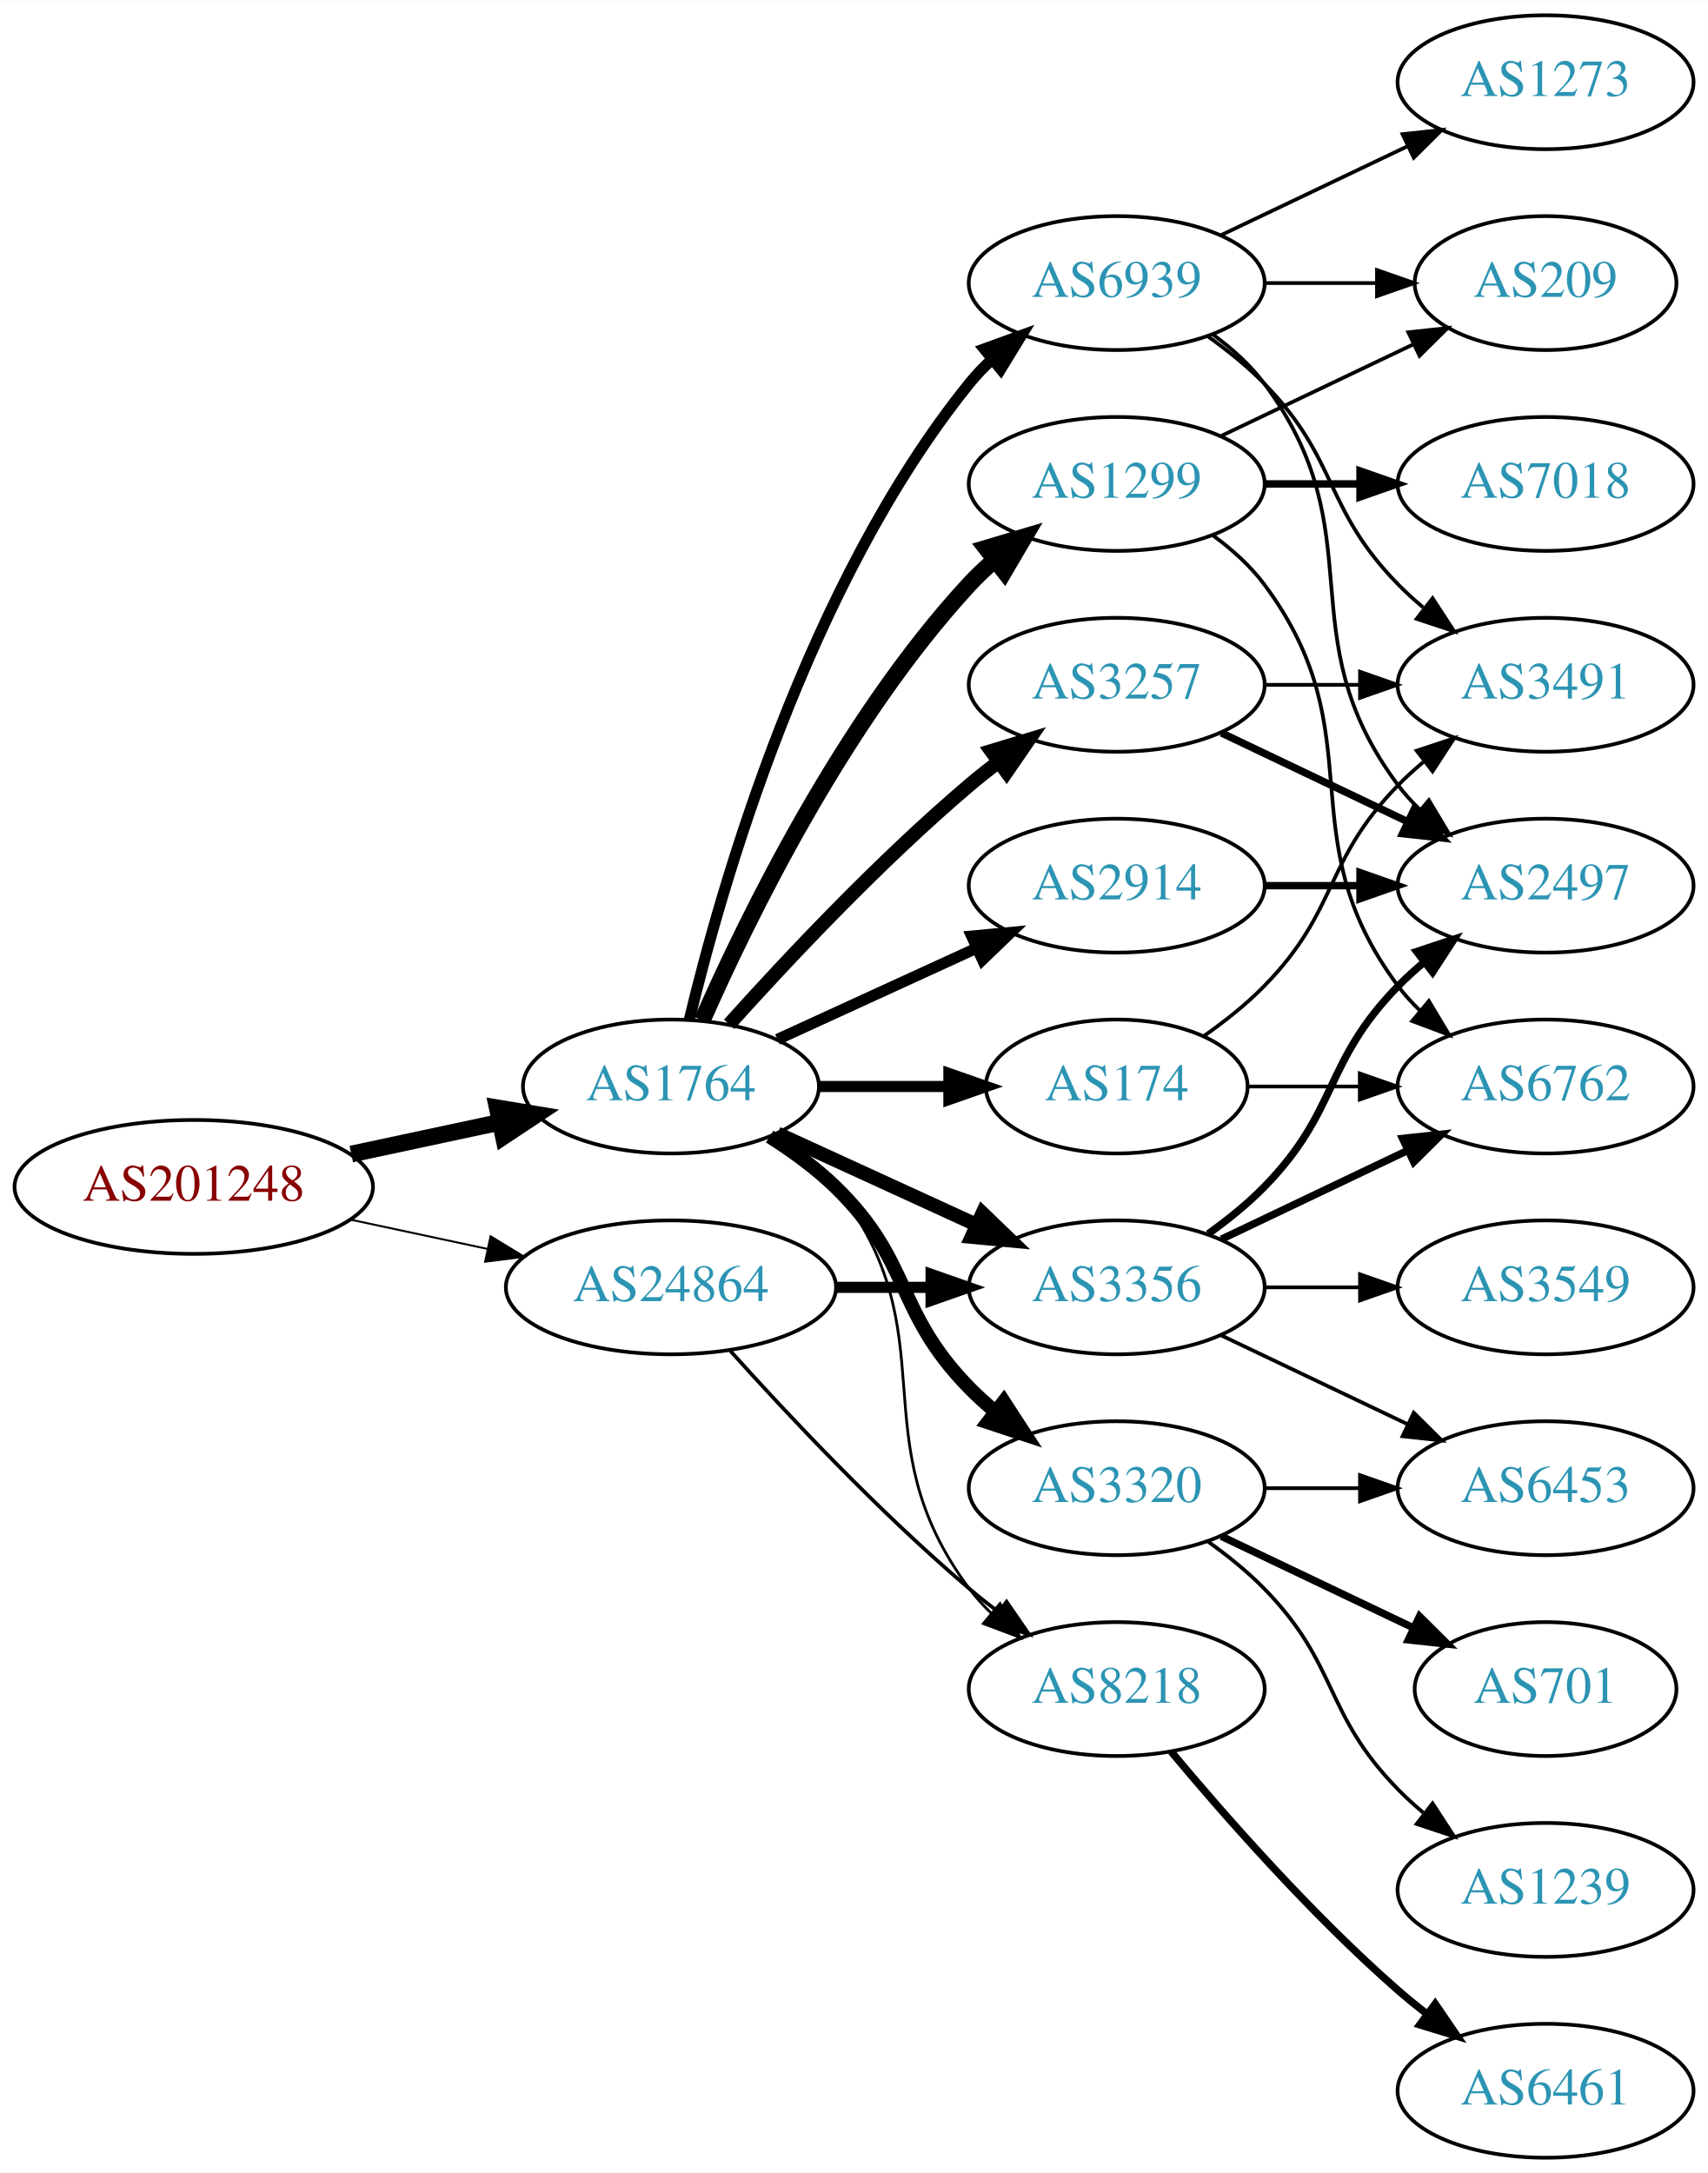
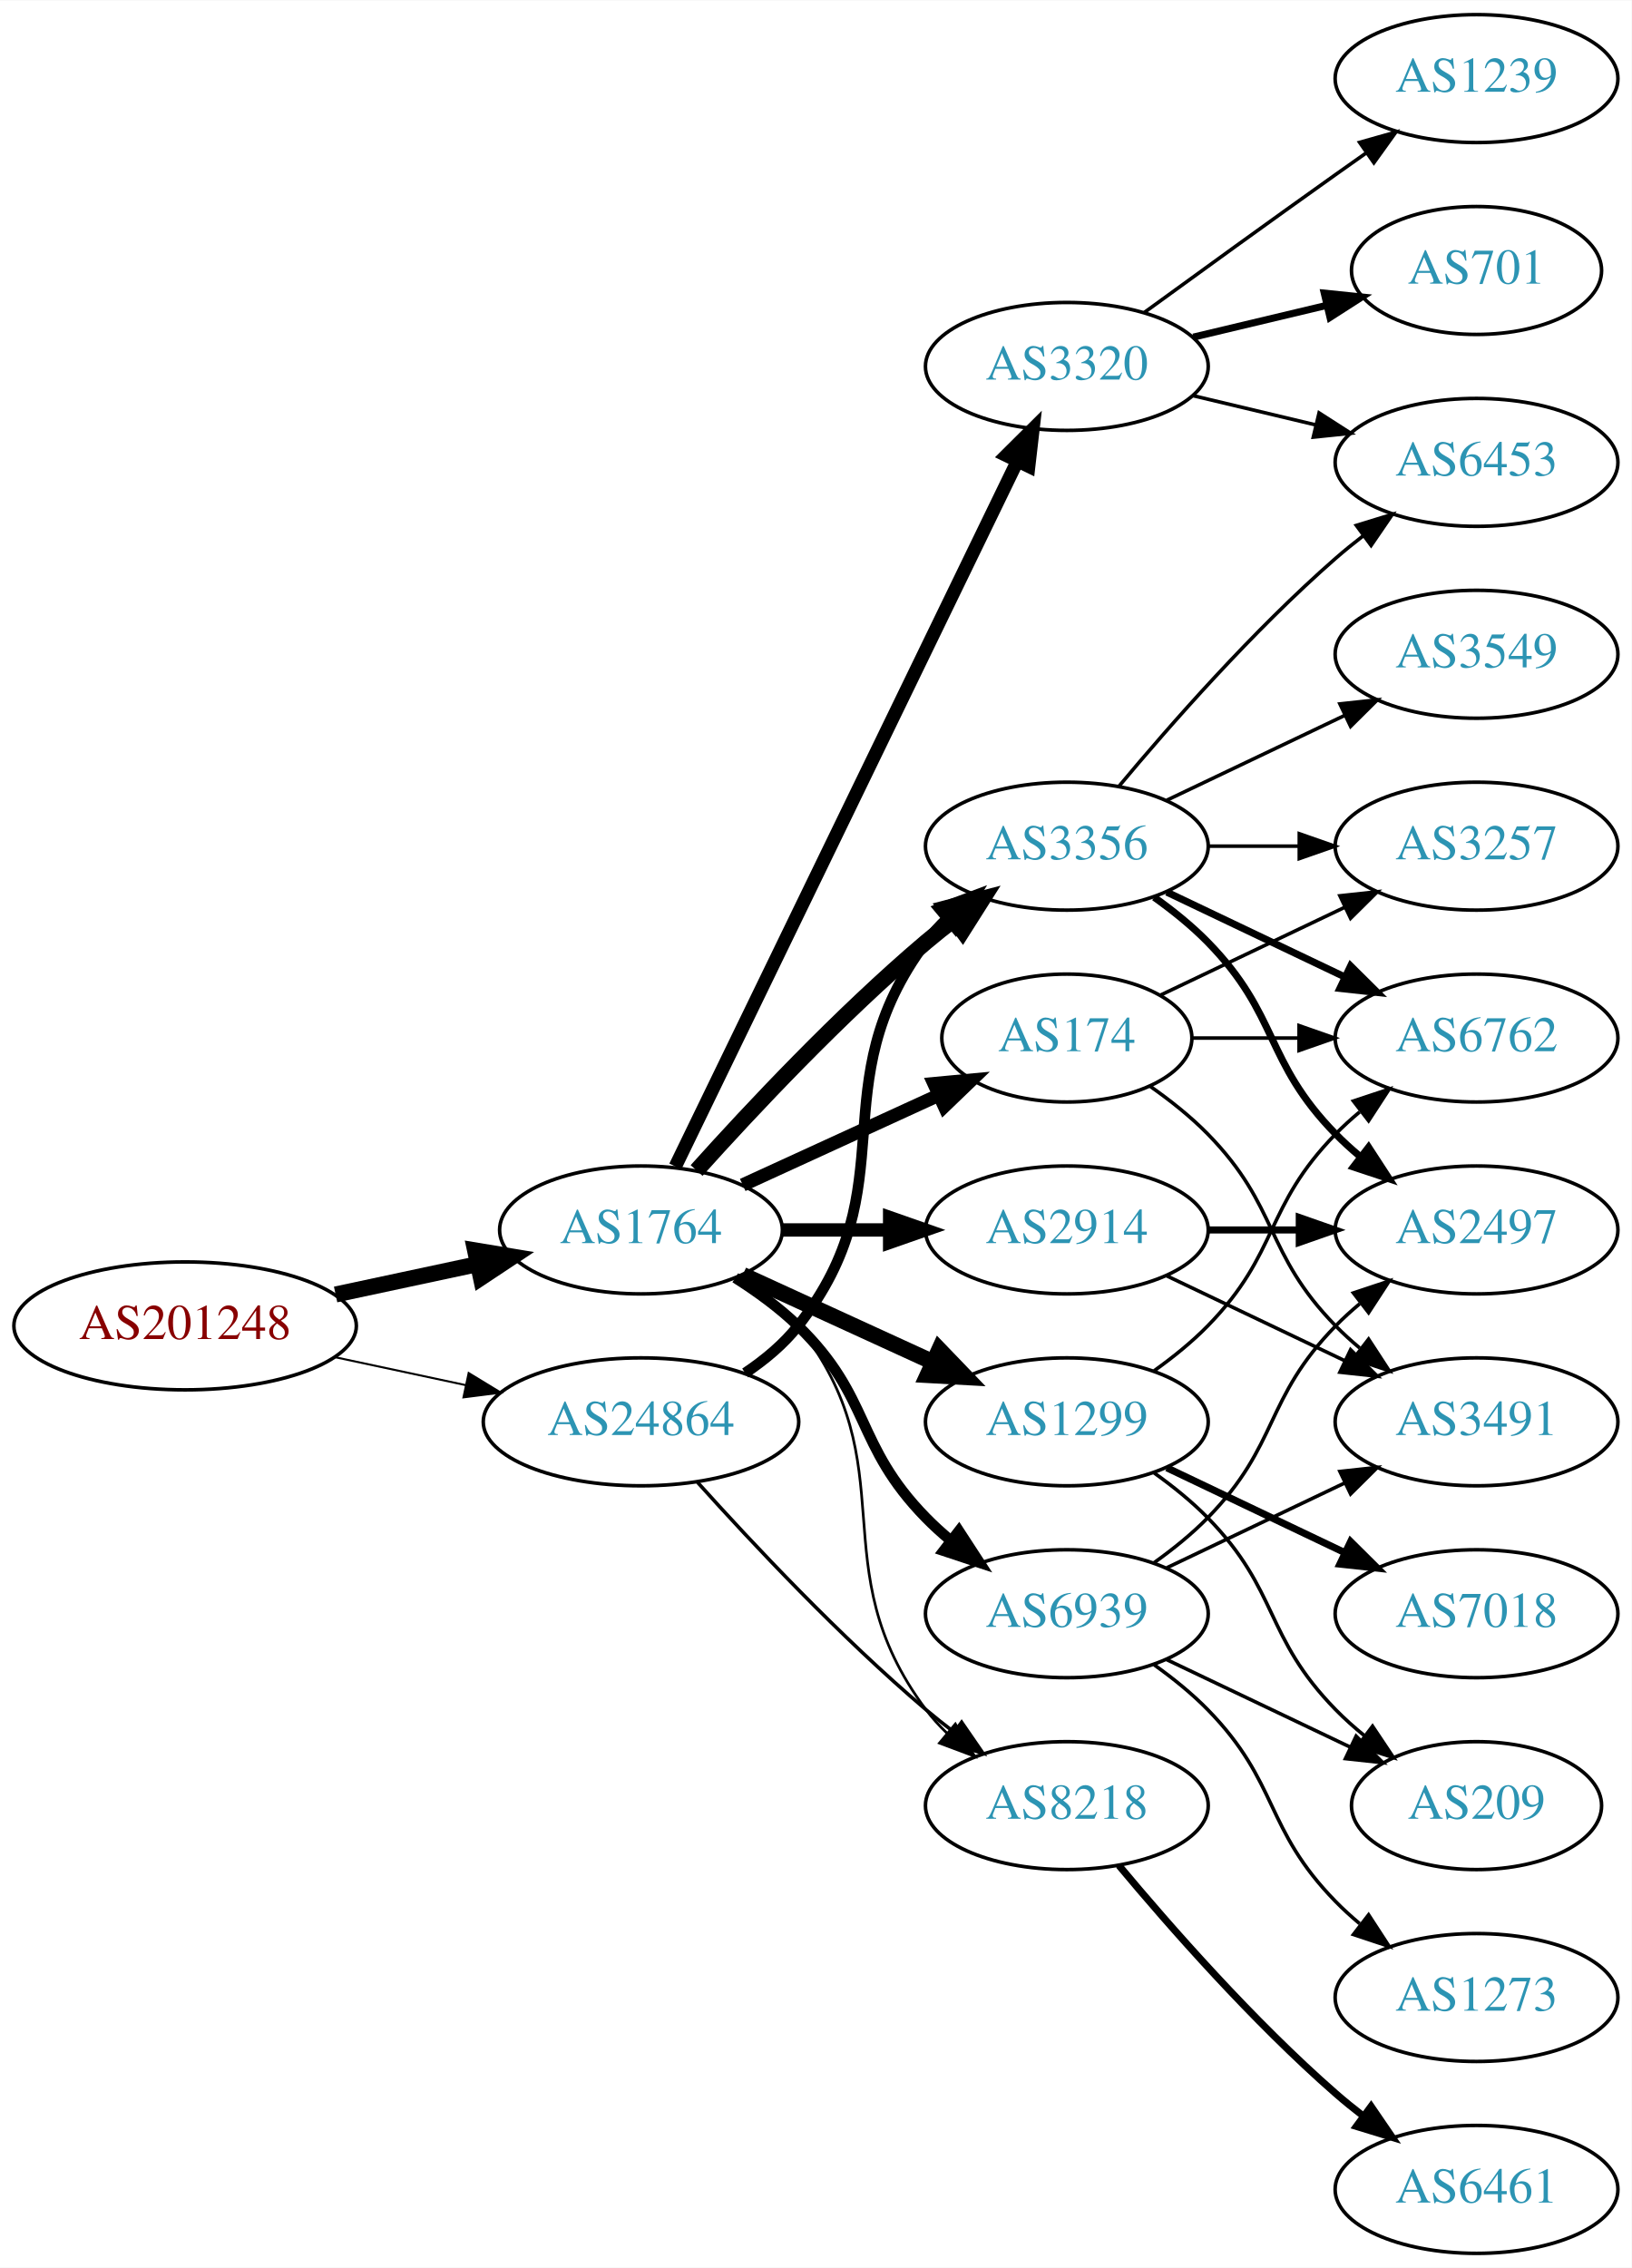
- <svg xmlns="http://www.w3.org/2000/svg" xmlns:xlink="http://www.w3.org/1999/xlink" width="459pt" height="584pt" viewBox="0.00 0.00 459.17 584.00">
-   <g id="graph0" class="graph" transform="scale(1 1) rotate(0) translate(4 580)">
-     <polygon fill="white" stroke="none" points="-4,4 -4,-580 455.17,-580 455.17,4 -4,4" />
+ <svg xmlns="http://www.w3.org/2000/svg" xmlns:xlink="http://www.w3.org/1999/xlink" width="459pt" height="638pt" viewBox="0.00 0.00 459.17 638.00">
+   <g id="graph0" class="graph" transform="scale(1 1) rotate(0) translate(4 634)">
+     <polygon fill="white" stroke="none" points="-4,4 -4,-634 455.17,-634 455.17,4 -4,4" />
    <g id="node1" class="node">
      <g id="a_node1">
        <a xlink:href="/asn/201248" xlink:title="AS201248 ~ SCC EDV-Beratung AG [AT]">
          <ellipse fill="#ffffff" stroke="black" cx="48.096" cy="-261" rx="48.192" ry="18" />
          <text text-anchor="middle" x="48.096" y="-257.3" font-family="Times,serif" font-size="14.00" fill="#880000">AS201248</text>
        </a>
      </g>
    </g>
    <g id="node2" class="node">
      <g id="a_node2">
        <a xlink:href="/asn/1764" xlink:title="AS1764 ~ NEXTLAYER-AS [AT]">
          <ellipse fill="#ffffff" stroke="black" cx="176.388" cy="-288" rx="39.794" ry="18" />
          <text text-anchor="middle" x="176.388" y="-284.3" font-family="Times,serif" font-size="14.00" fill="#2c94b3">AS1764</text>
        </a>
      </g>
    </g>
    <g id="edge1" class="edge">
      <path fill="none" stroke="black" stroke-width="4.5" d="M90.448,-269.841C103.163,-272.559 117.222,-275.565 130.181,-278.335" />
      <polygon fill="black" stroke="black" stroke-width="4.5" points="129.69,-282.257 140.292,-280.497 131.336,-274.556 129.69,-282.257" />
    </g>
    <g id="node3" class="node">
      <g id="a_node3">
        <a xlink:href="/asn/24864" xlink:title="AS24864 ~ Raiffeisen Informatik GmbH [AT]">
          <ellipse fill="#ffffff" stroke="black" cx="176.388" cy="-234" rx="44.393" ry="18" />
          <text text-anchor="middle" x="176.388" y="-230.3" font-family="Times,serif" font-size="14.00" fill="#2c94b3">AS24864</text>
        </a>
      </g>
    </g>
    <g id="edge2" class="edge">
-       <path fill="none" stroke="black" stroke-width="0.529" d="M90.448,-252.159C102.138,-249.66 114.964,-246.918 127.027,-244.339" />
-       <polygon fill="black" stroke="black" stroke-width="0.529" points="127.891,-247.733 136.939,-242.22 126.428,-240.888 127.891,-247.733" />
+       <path fill="none" stroke="black" stroke-width="0.562" d="M90.448,-252.159C102.138,-249.66 114.964,-246.918 127.027,-244.339" />
+       <polygon fill="black" stroke="black" stroke-width="0.562" points="127.891,-247.733 136.939,-242.22 126.428,-240.888 127.891,-247.733" />
    </g>
    <g id="node4" class="node">
      <g id="a_node4">
-         <a xlink:href="/asn/3257" xlink:title="AS3257 ~ GTT [DE]">
+         <a xlink:href="/asn/3356" xlink:title="AS3356 ~ Level 3 Parent, LLC [US]">
          <ellipse fill="#ffffff" stroke="black" cx="296.23" cy="-396" rx="39.794" ry="18" />
-           <text text-anchor="middle" x="296.23" y="-392.3" font-family="Times,serif" font-size="14.00" fill="#2c94b3">AS3257</text>
+           <text text-anchor="middle" x="296.23" y="-392.3" font-family="Times,serif" font-size="14.00" fill="#2c94b3">AS3356</text>
        </a>
      </g>
    </g>
    <g id="edge3" class="edge">
-       <path fill="none" stroke="black" stroke-width="3.75" d="M192.034,-304.725C207.334,-321.765 232.432,-348.523 256.584,-369 259.081,-371.117 261.741,-373.232 264.453,-375.293" />
-       <polygon fill="black" stroke="black" stroke-width="3.75" points="262.489,-378.194 272.629,-381.266 266.619,-372.541 262.489,-378.194" />
+       <path fill="none" stroke="black" stroke-width="4.5" d="M192.034,-304.725C207.334,-321.765 232.432,-348.523 256.584,-369 259.081,-371.117 261.741,-373.232 264.453,-375.293" />
+       <polygon fill="black" stroke="black" stroke-width="4.5" points="262.231,-378.547 272.629,-381.266 266.877,-372.188 262.231,-378.547" />
    </g>
    <g id="node5" class="node">
      <g id="a_node5">
-         <a xlink:href="/asn/2914" xlink:title="AS2914 ~ NTT America, Inc. [US]">
-           <ellipse fill="#ffffff" stroke="black" cx="296.23" cy="-342" rx="39.794" ry="18" />
-           <text text-anchor="middle" x="296.23" y="-338.3" font-family="Times,serif" font-size="14.00" fill="#2c94b3">AS2914</text>
+         <a xlink:href="/asn/3320" xlink:title="AS3320 ~ DTAG [DE]">
+           <ellipse fill="#ffffff" stroke="black" cx="296.23" cy="-531" rx="39.794" ry="18" />
+           <text text-anchor="middle" x="296.23" y="-527.3" font-family="Times,serif" font-size="14.00" fill="#2c94b3">AS3320</text>
        </a>
      </g>
    </g>
    <g id="edge4" class="edge">
-       <path fill="none" stroke="black" stroke-width="3" d="M205.016,-300.661C220.973,-307.973 241.244,-317.261 258.527,-325.181" />
-       <polygon fill="black" stroke="black" stroke-width="3" points="257.225,-328.435 267.774,-329.419 260.141,-322.071 257.225,-328.435" />
+       <path fill="none" stroke="black" stroke-width="3.75" d="M186.053,-305.868C206.533,-348.101 258.021,-454.272 282.247,-504.227" />
+       <polygon fill="black" stroke="black" stroke-width="3.75" points="279.198,-505.963 286.711,-513.433 285.497,-502.908 279.198,-505.963" />
    </g>
    <g id="node6" class="node">
      <g id="a_node6">
-         <a xlink:href="/asn/3356" xlink:title="AS3356 ~ Level 3 Parent, LLC [US]">
-           <ellipse fill="#ffffff" stroke="black" cx="296.23" cy="-234" rx="39.794" ry="18" />
-           <text text-anchor="middle" x="296.23" y="-230.3" font-family="Times,serif" font-size="14.00" fill="#2c94b3">AS3356</text>
+         <a xlink:href="/asn/2914" xlink:title="AS2914 ~ NTT America, Inc. [US]">
+           <ellipse fill="#ffffff" stroke="black" cx="296.23" cy="-288" rx="39.794" ry="18" />
+           <text text-anchor="middle" x="296.23" y="-284.3" font-family="Times,serif" font-size="14.00" fill="#2c94b3">AS2914</text>
        </a>
      </g>
    </g>
    <g id="edge5" class="edge">
-       <path fill="none" stroke="black" stroke-width="3.75" d="M205.016,-275.339C220.973,-268.027 241.244,-258.739 258.527,-250.819" />
-       <polygon fill="black" stroke="black" stroke-width="3.75" points="260.141,-253.929 267.774,-246.581 257.225,-247.565 260.141,-253.929" />
+       <path fill="none" stroke="black" stroke-width="3.75" d="M216.3,-288C225.854,-288 236.203,-288 246.166,-288" />
+       <polygon fill="black" stroke="black" stroke-width="3.75" points="246.358,-291.5 256.358,-288 246.358,-284.5 246.358,-291.5" />
    </g>
    <g id="node7" class="node">
      <g id="a_node7">
-         <a xlink:href="/asn/3320" xlink:title="AS3320 ~ DTAG [DE]">
-           <ellipse fill="#ffffff" stroke="black" cx="296.23" cy="-180" rx="39.794" ry="18" />
-           <text text-anchor="middle" x="296.23" y="-176.3" font-family="Times,serif" font-size="14.00" fill="#2c94b3">AS3320</text>
+         <a xlink:href="/asn/1299" xlink:title="AS1299 ~ Telia Carrier [EU]">
+           <ellipse fill="#ffffff" stroke="black" cx="296.23" cy="-234" rx="39.794" ry="18" />
+           <text text-anchor="middle" x="296.23" y="-230.3" font-family="Times,serif" font-size="14.00" fill="#2c94b3">AS1299</text>
        </a>
      </g>
    </g>
    <g id="edge6" class="edge">
-       <path fill="none" stroke="black" stroke-width="3.75" d="M202.917,-274.538C209.079,-270.638 215.381,-266.052 220.584,-261 241.277,-240.906 236.411,-227.617 256.584,-207 258.676,-204.861 260.96,-202.782 263.337,-200.79" />
-       <polygon fill="black" stroke="black" stroke-width="3.75" points="265.855,-203.268 271.636,-194.389 261.58,-197.725 265.855,-203.268" />
+       <path fill="none" stroke="black" stroke-width="4.5" d="M205.016,-275.339C220.973,-268.027 241.244,-258.739 258.527,-250.819" />
+       <polygon fill="black" stroke="black" stroke-width="4.5" points="260.324,-254.327 267.774,-246.581 257.043,-247.168 260.324,-254.327" />
    </g>
    <g id="node8" class="node">
      <g id="a_node8">
        <a xlink:href="/asn/174" xlink:title="AS174 ~ Cogent Communications [US]">
-           <ellipse fill="#ffffff" stroke="black" cx="296.23" cy="-288" rx="35.194" ry="18" />
-           <text text-anchor="middle" x="296.23" y="-284.3" font-family="Times,serif" font-size="14.00" fill="#2c94b3">AS174</text>
+           <ellipse fill="#ffffff" stroke="black" cx="296.23" cy="-342" rx="35.194" ry="18" />
+           <text text-anchor="middle" x="296.23" y="-338.3" font-family="Times,serif" font-size="14.00" fill="#2c94b3">AS174</text>
        </a>
      </g>
    </g>
    <g id="edge7" class="edge">
-       <path fill="none" stroke="black" stroke-width="3" d="M216.3,-288C227.387,-288 239.546,-288 250.929,-288" />
-       <polygon fill="black" stroke="black" stroke-width="3" points="251.111,-291.5 261.111,-288 251.111,-284.5 251.111,-291.5" />
+       <path fill="none" stroke="black" stroke-width="3.75" d="M205.016,-300.661C221.433,-308.183 242.414,-317.798 260.011,-325.861" />
+       <polygon fill="black" stroke="black" stroke-width="3.75" points="258.839,-329.174 269.388,-330.158 261.755,-322.811 258.839,-329.174" />
    </g>
    <g id="node9" class="node">
      <g id="a_node9">
-         <a xlink:href="/asn/1299" xlink:title="AS1299 ~ Telia Carrier [EU]">
-           <ellipse fill="#ffffff" stroke="black" cx="296.23" cy="-450" rx="39.794" ry="18" />
-           <text text-anchor="middle" x="296.23" y="-446.3" font-family="Times,serif" font-size="14.00" fill="#2c94b3">AS1299</text>
-         </a>
-       </g>
-     </g>
-     <g id="edge8" class="edge">
-       <path fill="none" stroke="black" stroke-width="4.5" d="M184.803,-305.761C196.872,-333.183 222.843,-386.473 256.584,-423 258.614,-425.198 260.853,-427.319 263.199,-429.34" />
-       <polygon fill="black" stroke="black" stroke-width="4.5" points="261.142,-432.73 271.443,-435.794 265.996,-426.529 261.142,-432.73" />
-     </g>
-     <g id="node10" class="node">
-       <g id="a_node10">
        <a xlink:href="/asn/8218" xlink:title="AS8218 ~ legacy Neotelecoms [FR]">
          <ellipse fill="#ffffff" stroke="black" cx="296.23" cy="-126" rx="39.794" ry="18" />
          <text text-anchor="middle" x="296.23" y="-122.3" font-family="Times,serif" font-size="14.00" fill="#2c94b3">AS8218</text>
        </a>
      </g>
    </g>
-     <g id="edge9" class="edge">
+     <g id="edge8" class="edge">
      <path fill="none" stroke="black" stroke-width="0.75" d="M204.359,-275.145C210.347,-271.28 216.207,-266.559 220.584,-261 251.882,-221.246 226.312,-193.542 256.584,-153 258.328,-150.664 260.336,-148.455 262.499,-146.383" />
      <polygon fill="black" stroke="black" stroke-width="0.75" points="264.858,-148.973 270.299,-139.882 260.377,-143.595 264.858,-148.973" />
    </g>
-     <g id="node11" class="node">
-       <g id="a_node11">
+     <g id="node10" class="node">
+       <g id="a_node10">
        <a xlink:href="/asn/6939" xlink:title="AS6939 ~ Hurricane Electric LLC [US]">
-           <ellipse fill="#ffffff" stroke="black" cx="296.23" cy="-504" rx="39.794" ry="18" />
-           <text text-anchor="middle" x="296.23" y="-500.3" font-family="Times,serif" font-size="14.00" fill="#2c94b3">AS6939</text>
-         </a>
-       </g>
-     </g>
-     <g id="edge10" class="edge">
-       <path fill="none" stroke="black" stroke-width="3" d="M181.314,-305.882C189.873,-341.609 213.021,-423.008 256.584,-477 258.415,-479.269 260.484,-481.43 262.691,-483.468" />
-       <polygon fill="black" stroke="black" stroke-width="3" points="260.614,-486.291 270.573,-489.906 265.042,-480.869 260.614,-486.291" />
+           <ellipse fill="#ffffff" stroke="black" cx="296.23" cy="-180" rx="39.794" ry="18" />
+           <text text-anchor="middle" x="296.23" y="-176.3" font-family="Times,serif" font-size="14.00" fill="#2c94b3">AS6939</text>
+         </a>
+       </g>
+     </g>
+     <g id="edge9" class="edge">
+       <path fill="none" stroke="black" stroke-width="3" d="M202.917,-274.538C209.079,-270.638 215.381,-266.052 220.584,-261 241.277,-240.906 236.411,-227.617 256.584,-207 258.676,-204.861 260.96,-202.782 263.337,-200.79" />
+       <polygon fill="black" stroke="black" stroke-width="3" points="265.855,-203.268 271.636,-194.389 261.58,-197.725 265.855,-203.268" />
    </g>
    <g id="edge31" class="edge">
-       <path fill="none" stroke="black" stroke-width="3" d="M220.599,-234C228.911,-234 237.674,-234 246.156,-234" />
-       <polygon fill="black" stroke="black" stroke-width="3" points="246.315,-237.5 256.315,-234 246.315,-230.5 246.315,-237.5" />
+       <path fill="none" stroke="black" stroke-width="3" d="M205.704,-247.739C211.218,-251.433 216.535,-255.858 220.584,-261 251.882,-300.754 226.312,-328.458 256.584,-369 258.328,-371.336 260.336,-373.545 262.499,-375.617" />
+       <polygon fill="black" stroke="black" stroke-width="3" points="260.377,-378.405 270.299,-382.118 264.858,-373.027 260.377,-378.405" />
    </g>
    <g id="edge32" class="edge">
      <path fill="none" stroke="black" d="M192.32,-216.956C207.646,-199.903 232.582,-173.35 256.584,-153 259.081,-150.883 261.741,-148.768 264.453,-146.707" />
      <polygon fill="black" stroke="black" points="266.619,-149.459 272.629,-140.734 262.489,-143.806 266.619,-149.459" />
    </g>
    <g id="node12" class="node">
      <g id="a_node12">
        <a xlink:href="/asn/2497" xlink:title="AS2497 ~ Internet Initiative Japan Inc. [JP]">
+           <ellipse fill="#ffffff" stroke="black" cx="411.523" cy="-288" rx="39.794" ry="18" />
+           <text text-anchor="middle" x="411.523" y="-284.3" font-family="Times,serif" font-size="14.00" fill="#2c94b3">AS2497</text>
+         </a>
+       </g>
+     </g>
+     <g id="edge14" class="edge">
+       <path fill="none" stroke="black" stroke-width="2" d="M320.824,-381.611C326.08,-377.852 331.412,-373.563 335.877,-369 356.049,-348.383 351.704,-335.617 371.877,-315 373.969,-312.861 376.253,-310.782 378.63,-308.79" />
+       <polygon fill="black" stroke="black" stroke-width="2" points="381.148,-311.268 386.929,-302.389 376.873,-305.725 381.148,-311.268" />
+     </g>
+     <g id="node13" class="node">
+       <g id="a_node13">
+         <a xlink:href="/asn/6762" xlink:title="AS6762 ~ TELECOM ITALIA SPARKLE S.p.A. [IT]">
          <ellipse fill="#ffffff" stroke="black" cx="411.523" cy="-342" rx="39.794" ry="18" />
-           <text text-anchor="middle" x="411.523" y="-338.3" font-family="Times,serif" font-size="14.00" fill="#2c94b3">AS2497</text>
-         </a>
-       </g>
-     </g>
-     <g id="edge11" class="edge">
+           <text text-anchor="middle" x="411.523" y="-338.3" font-family="Times,serif" font-size="14.00" fill="#2c94b3">AS6762</text>
+         </a>
+       </g>
+     </g>
+     <g id="edge12" class="edge">
      <path fill="none" stroke="black" stroke-width="2" d="M324.367,-383.066C339.361,-375.919 358.182,-366.948 374.405,-359.215" />
      <polygon fill="black" stroke="black" stroke-width="2" points="376.087,-362.291 383.608,-354.829 373.075,-355.972 376.087,-362.291" />
    </g>
-     <g id="node13" class="node">
-       <g id="a_node13">
-         <a xlink:href="/asn/3491" xlink:title="AS3491 ~ PCCW Global, Inc. [US]">
+     <g id="node14" class="node">
+       <g id="a_node14">
+         <a xlink:href="/asn/3257" xlink:title="AS3257 ~ GTT [DE]">
          <ellipse fill="#ffffff" stroke="black" cx="411.523" cy="-396" rx="39.794" ry="18" />
-           <text text-anchor="middle" x="411.523" y="-392.3" font-family="Times,serif" font-size="14.00" fill="#2c94b3">AS3491</text>
-         </a>
-       </g>
-     </g>
-     <g id="edge12" class="edge">
+           <text text-anchor="middle" x="411.523" y="-392.3" font-family="Times,serif" font-size="14.00" fill="#2c94b3">AS3257</text>
+         </a>
+       </g>
+     </g>
+     <g id="edge13" class="edge">
      <path fill="none" stroke="black" d="M335.902,-396C344.105,-396 352.869,-396 361.401,-396" />
      <polygon fill="black" stroke="black" points="361.641,-399.5 371.641,-396 361.641,-392.5 361.641,-399.5" />
    </g>
-     <g id="edge13" class="edge">
-       <path fill="none" stroke="black" stroke-width="2" d="M335.902,-342C344.105,-342 352.869,-342 361.401,-342" />
-       <polygon fill="black" stroke="black" stroke-width="2" points="361.641,-345.5 371.641,-342 361.641,-338.5 361.641,-345.5" />
-     </g>
-     <g id="edge20" class="edge">
-       <path fill="none" stroke="black" stroke-width="2" d="M320.824,-248.389C326.08,-252.148 331.412,-256.437 335.877,-261 356.049,-281.617 351.704,-294.383 371.877,-315 373.969,-317.139 376.253,-319.218 378.63,-321.21" />
-       <polygon fill="black" stroke="black" stroke-width="2" points="376.873,-324.275 386.929,-327.611 381.148,-318.732 376.873,-324.275" />
+     <g id="node15" class="node">
+       <g id="a_node15">
+         <a xlink:href="/asn/3549" xlink:title="AS3549 ~ Level 3 Parent, LLC [US]">
+           <ellipse fill="#ffffff" stroke="black" cx="411.523" cy="-450" rx="39.794" ry="18" />
+           <text text-anchor="middle" x="411.523" y="-446.3" font-family="Times,serif" font-size="14.00" fill="#2c94b3">AS3549</text>
+         </a>
+       </g>
+     </g>
+     <g id="edge15" class="edge">
+       <path fill="none" stroke="black" d="M324.367,-408.934C339.361,-416.081 358.182,-425.052 374.405,-432.785" />
+       <polygon fill="black" stroke="black" points="373.075,-436.028 383.608,-437.171 376.087,-429.709 373.075,-436.028" />
    </g>
    <g id="node16" class="node">
      <g id="a_node16">
        <a xlink:href="/asn/6453" xlink:title="AS6453 ~ TATA COMMUNICATIONS (AMERICA) INC [US]">
-           <ellipse fill="#ffffff" stroke="black" cx="411.523" cy="-180" rx="39.794" ry="18" />
-           <text text-anchor="middle" x="411.523" y="-176.3" font-family="Times,serif" font-size="14.00" fill="#2c94b3">AS6453</text>
-         </a>
-       </g>
+           <ellipse fill="#ffffff" stroke="black" cx="411.523" cy="-504" rx="39.794" ry="18" />
+           <text text-anchor="middle" x="411.523" y="-500.3" font-family="Times,serif" font-size="14.00" fill="#2c94b3">AS6453</text>
+         </a>
+       </g>
+     </g>
+     <g id="edge16" class="edge">
+       <path fill="none" stroke="black" d="M310.86,-412.817C325.143,-429.929 348.689,-456.745 371.877,-477 374.342,-479.154 376.981,-481.294 379.678,-483.372" />
+       <polygon fill="black" stroke="black" points="377.703,-486.264 387.832,-489.37 381.851,-480.625 377.703,-486.264" />
+     </g>
+     <g id="edge25" class="edge">
+       <path fill="none" stroke="black" d="M331.837,-522.752C342.709,-520.162 354.863,-517.265 366.305,-514.538" />
+       <polygon fill="black" stroke="black" points="367.212,-517.92 376.128,-512.197 365.589,-511.111 367.212,-517.92" />
+     </g>
+     <g id="node19" class="node">
+       <g id="a_node19">
+         <a xlink:href="/asn/701" xlink:title="AS701 ~ UUNET [US]">
+           <ellipse fill="#ffffff" stroke="black" cx="411.523" cy="-558" rx="35.194" ry="18" />
+           <text text-anchor="middle" x="411.523" y="-554.3" font-family="Times,serif" font-size="14.00" fill="#2c94b3">AS701</text>
+         </a>
+       </g>
+     </g>
+     <g id="edge23" class="edge">
+       <path fill="none" stroke="black" stroke-width="2" d="M331.837,-539.248C343.632,-542.058 356.937,-545.229 369.204,-548.153" />
+       <polygon fill="black" stroke="black" stroke-width="2" points="368.67,-551.624 379.209,-550.537 370.293,-544.814 368.67,-551.624" />
+     </g>
+     <g id="node20" class="node">
+       <g id="a_node20">
+         <a xlink:href="/asn/1239" xlink:title="AS1239 ~ Sprint [US]">
+           <ellipse fill="#ffffff" stroke="black" cx="411.523" cy="-612" rx="39.794" ry="18" />
+           <text text-anchor="middle" x="411.523" y="-608.3" font-family="Times,serif" font-size="14.00" fill="#2c94b3">AS1239</text>
+         </a>
+       </g>
+     </g>
+     <g id="edge24" class="edge">
+       <path fill="none" stroke="black" d="M318.078,-546.222C333.012,-557.091 353.626,-572.025 371.877,-585 374.697,-587.005 377.64,-589.085 380.588,-591.159" />
+       <polygon fill="black" stroke="black" points="378.616,-594.05 388.813,-596.926 382.634,-588.319 378.616,-594.05" />
+     </g>
+     <g id="node11" class="node">
+       <g id="a_node11">
+         <a xlink:href="/asn/3491" xlink:title="AS3491 ~ PCCW Global, Inc. [US]">
+           <ellipse fill="#ffffff" stroke="black" cx="411.523" cy="-234" rx="39.794" ry="18" />
+           <text text-anchor="middle" x="411.523" y="-230.3" font-family="Times,serif" font-size="14.00" fill="#2c94b3">AS3491</text>
+         </a>
+       </g>
+     </g>
+     <g id="edge10" class="edge">
+       <path fill="none" stroke="black" d="M324.367,-275.066C339.361,-267.919 358.182,-258.948 374.405,-251.215" />
+       <polygon fill="black" stroke="black" points="376.087,-254.291 383.608,-246.829 373.075,-247.972 376.087,-254.291" />
+     </g>
+     <g id="edge11" class="edge">
+       <path fill="none" stroke="black" stroke-width="2" d="M335.902,-288C344.105,-288 352.869,-288 361.401,-288" />
+       <polygon fill="black" stroke="black" stroke-width="2" points="361.641,-291.5 371.641,-288 361.641,-284.5 361.641,-291.5" />
    </g>
    <g id="edge18" class="edge">
-       <path fill="none" stroke="black" d="M324.367,-221.066C339.361,-213.919 358.182,-204.948 374.405,-197.215" />
-       <polygon fill="black" stroke="black" points="376.087,-200.291 383.608,-192.829 373.075,-193.972 376.087,-200.291" />
+       <path fill="none" stroke="black" d="M320.824,-248.389C326.08,-252.148 331.412,-256.437 335.877,-261 356.049,-281.617 351.704,-294.383 371.877,-315 373.969,-317.139 376.253,-319.218 378.63,-321.21" />
+       <polygon fill="black" stroke="black" points="376.873,-324.275 386.929,-327.611 381.148,-318.732 376.873,-324.275" />
    </g>
    <g id="node17" class="node">
      <g id="a_node17">
-         <a xlink:href="/asn/6762" xlink:title="AS6762 ~ TELECOM ITALIA SPARKLE S.p.A. [IT]">
-           <ellipse fill="#ffffff" stroke="black" cx="411.523" cy="-288" rx="39.794" ry="18" />
-           <text text-anchor="middle" x="411.523" y="-284.3" font-family="Times,serif" font-size="14.00" fill="#2c94b3">AS6762</text>
+         <a xlink:href="/asn/7018" xlink:title="AS7018 ~ AT&amp;T Services, Inc. [US]">
+           <ellipse fill="#ffffff" stroke="black" cx="411.523" cy="-180" rx="39.794" ry="18" />
+           <text text-anchor="middle" x="411.523" y="-176.3" font-family="Times,serif" font-size="14.00" fill="#2c94b3">AS7018</text>
        </a>
      </g>
    </g>
    <g id="edge17" class="edge">
-       <path fill="none" stroke="black" stroke-width="2" d="M324.367,-246.934C339.361,-254.081 358.182,-263.052 374.405,-270.785" />
-       <polygon fill="black" stroke="black" stroke-width="2" points="373.075,-274.028 383.608,-275.171 376.087,-267.709 373.075,-274.028" />
+       <path fill="none" stroke="black" stroke-width="2" d="M324.367,-221.066C339.361,-213.919 358.182,-204.948 374.405,-197.215" />
+       <polygon fill="black" stroke="black" stroke-width="2" points="376.087,-200.291 383.608,-192.829 373.075,-193.972 376.087,-200.291" />
    </g>
    <g id="node18" class="node">
      <g id="a_node18">
-         <a xlink:href="/asn/3549" xlink:title="AS3549 ~ Level 3 Parent, LLC [US]">
-           <ellipse fill="#ffffff" stroke="black" cx="411.523" cy="-234" rx="39.794" ry="18" />
-           <text text-anchor="middle" x="411.523" y="-230.3" font-family="Times,serif" font-size="14.00" fill="#2c94b3">AS3549</text>
+         <a xlink:href="/asn/209" xlink:title="AS209 ~ CenturyLink Communications, LLC [US]">
+           <ellipse fill="#ffffff" stroke="black" cx="411.523" cy="-126" rx="35.194" ry="18" />
+           <text text-anchor="middle" x="411.523" y="-122.3" font-family="Times,serif" font-size="14.00" fill="#2c94b3">AS209</text>
        </a>
      </g>
    </g>
    <g id="edge19" class="edge">
-       <path fill="none" stroke="black" d="M335.902,-234C344.105,-234 352.869,-234 361.401,-234" />
-       <polygon fill="black" stroke="black" points="361.641,-237.5 371.641,-234 361.641,-230.5 361.641,-237.5" />
-     </g>
-     <g id="node14" class="node">
-       <g id="a_node14">
-         <a xlink:href="/asn/1239" xlink:title="AS1239 ~ Sprint [US]">
-           <ellipse fill="#ffffff" stroke="black" cx="411.523" cy="-72" rx="39.794" ry="18" />
-           <text text-anchor="middle" x="411.523" y="-68.3" font-family="Times,serif" font-size="14.00" fill="#2c94b3">AS1239</text>
-         </a>
-       </g>
-     </g>
-     <g id="edge14" class="edge">
-       <path fill="none" stroke="black" d="M320.824,-165.611C326.08,-161.852 331.412,-157.563 335.877,-153 356.049,-132.383 351.704,-119.617 371.877,-99 373.969,-96.861 376.253,-94.782 378.63,-92.79" />
-       <polygon fill="black" stroke="black" points="381.148,-95.268 386.929,-86.389 376.873,-89.725 381.148,-95.268" />
-     </g>
-     <g id="node15" class="node">
-       <g id="a_node15">
-         <a xlink:href="/asn/701" xlink:title="AS701 ~ UUNET [US]">
-           <ellipse fill="#ffffff" stroke="black" cx="411.523" cy="-126" rx="35.194" ry="18" />
-           <text text-anchor="middle" x="411.523" y="-122.3" font-family="Times,serif" font-size="14.00" fill="#2c94b3">AS701</text>
-         </a>
-       </g>
-     </g>
-     <g id="edge15" class="edge">
-       <path fill="none" stroke="black" stroke-width="2" d="M324.367,-167.066C339.798,-159.71 359.284,-150.423 375.819,-142.541" />
-       <polygon fill="black" stroke="black" stroke-width="2" points="377.64,-145.551 385.161,-138.089 374.628,-139.232 377.64,-145.551" />
-     </g>
-     <g id="edge16" class="edge">
-       <path fill="none" stroke="black" d="M335.902,-180C344.105,-180 352.869,-180 361.401,-180" />
-       <polygon fill="black" stroke="black" points="361.641,-183.5 371.641,-180 361.641,-176.5 361.641,-183.5" />
-     </g>
-     <g id="edge24" class="edge">
-       <path fill="none" stroke="black" d="M319.613,-301.532C325.255,-305.49 331.068,-310.086 335.877,-315 356.049,-335.617 351.704,-348.383 371.877,-369 373.969,-371.139 376.253,-373.218 378.63,-375.21" />
-       <polygon fill="black" stroke="black" points="376.873,-378.275 386.929,-381.611 381.148,-372.732 376.873,-378.275" />
-     </g>
-     <g id="edge25" class="edge">
-       <path fill="none" stroke="black" d="M331.529,-288C340.906,-288 351.257,-288 361.291,-288" />
-       <polygon fill="black" stroke="black" points="361.58,-291.5 371.58,-288 361.58,-284.5 361.58,-291.5" />
+       <path fill="none" stroke="black" d="M320.824,-219.611C326.08,-215.852 331.412,-211.563 335.877,-207 356.049,-186.383 351.704,-173.617 371.877,-153 374.356,-150.466 377.102,-148.017 379.955,-145.696" />
+       <polygon fill="black" stroke="black" points="382.257,-148.343 388.14,-139.532 378.046,-142.752 382.257,-148.343" />
+     </g>
+     <g id="edge20" class="edge">
+       <path fill="none" stroke="black" d="M319.613,-328.468C325.255,-324.51 331.068,-319.914 335.877,-315 356.049,-294.383 351.704,-281.617 371.877,-261 373.969,-258.861 376.253,-256.782 378.63,-254.79" />
+       <polygon fill="black" stroke="black" points="381.148,-257.268 386.929,-248.389 376.873,-251.725 381.148,-257.268" />
+     </g>
+     <g id="edge22" class="edge">
+       <path fill="none" stroke="black" d="M331.529,-342C340.906,-342 351.257,-342 361.291,-342" />
+       <polygon fill="black" stroke="black" points="361.58,-345.5 371.58,-342 361.58,-338.5 361.58,-345.5" />
    </g>
    <g id="edge21" class="edge">
-       <path fill="none" stroke="black" d="M322.161,-436.118C327.237,-432.389 332.155,-427.984 335.877,-423 366.148,-382.458 341.605,-355.542 371.877,-315 373.621,-312.664 375.628,-310.455 377.792,-308.383" />
-       <polygon fill="black" stroke="black" points="380.151,-310.973 385.592,-301.882 375.67,-305.595 380.151,-310.973" />
-     </g>
-     <g id="node19" class="node">
-       <g id="a_node19">
-         <a xlink:href="/asn/7018" xlink:title="AS7018 ~ AT&amp;T Services, Inc. [US]">
-           <ellipse fill="#ffffff" stroke="black" cx="411.523" cy="-450" rx="39.794" ry="18" />
-           <text text-anchor="middle" x="411.523" y="-446.3" font-family="Times,serif" font-size="14.00" fill="#2c94b3">AS7018</text>
-         </a>
-       </g>
-     </g>
-     <g id="edge22" class="edge">
-       <path fill="none" stroke="black" stroke-width="2" d="M335.902,-450C344.105,-450 352.869,-450 361.401,-450" />
-       <polygon fill="black" stroke="black" stroke-width="2" points="361.641,-453.5 371.641,-450 361.641,-446.5 361.641,-453.5" />
-     </g>
-     <g id="node20" class="node">
-       <g id="a_node20">
-         <a xlink:href="/asn/209" xlink:title="AS209 ~ CenturyLink Communications, LLC [US]">
-           <ellipse fill="#ffffff" stroke="black" cx="411.523" cy="-504" rx="35.194" ry="18" />
-           <text text-anchor="middle" x="411.523" y="-500.3" font-family="Times,serif" font-size="14.00" fill="#2c94b3">AS209</text>
-         </a>
-       </g>
-     </g>
-     <g id="edge23" class="edge">
-       <path fill="none" stroke="black" d="M324.367,-462.934C339.798,-470.29 359.284,-479.577 375.819,-487.459" />
-       <polygon fill="black" stroke="black" points="374.628,-490.768 385.161,-491.911 377.64,-484.449 374.628,-490.768" />
+       <path fill="none" stroke="black" d="M322.655,-354.119C337.958,-361.413 357.681,-370.814 374.563,-378.86" />
+       <polygon fill="black" stroke="black" points="373.071,-382.026 383.604,-383.169 376.082,-375.707 373.071,-382.026" />
    </g>
    <g id="node21" class="node">
      <g id="a_node21">
        <a xlink:href="/asn/6461" xlink:title="AS6461 ~ Zayo Bandwidth [US]">
          <ellipse fill="#ffffff" stroke="black" cx="411.523" cy="-18" rx="39.794" ry="18" />
          <text text-anchor="middle" x="411.523" y="-14.3" font-family="Times,serif" font-size="14.00" fill="#2c94b3">AS6461</text>
        </a>
      </g>
    </g>
    <g id="edge26" class="edge">
      <path fill="none" stroke="black" stroke-width="2" d="M310.86,-109.183C325.143,-92.071 348.689,-65.255 371.877,-45 374.342,-42.846 376.981,-40.706 379.678,-38.628" />
      <polygon fill="black" stroke="black" stroke-width="2" points="381.851,-41.375 387.832,-32.63 377.703,-35.736 381.851,-41.375" />
    </g>
+     <g id="edge28" class="edge">
+       <path fill="none" stroke="black" d="M324.367,-192.934C339.361,-200.081 358.182,-209.052 374.405,-216.785" />
+       <polygon fill="black" stroke="black" points="373.075,-220.028 383.608,-221.171 376.087,-213.709 373.075,-220.028" />
+     </g>
+     <g id="edge27" class="edge">
+       <path fill="none" stroke="black" d="M320.824,-194.389C326.08,-198.148 331.412,-202.437 335.877,-207 356.049,-227.617 351.704,-240.383 371.877,-261 373.969,-263.139 376.253,-265.218 378.63,-267.21" />
+       <polygon fill="black" stroke="black" points="376.873,-270.275 386.929,-273.611 381.148,-264.732 376.873,-270.275" />
+     </g>
    <g id="edge29" class="edge">
-       <path fill="none" stroke="black" d="M322.161,-490.118C327.237,-486.389 332.155,-481.984 335.877,-477 366.148,-436.458 341.605,-409.542 371.877,-369 373.621,-366.664 375.628,-364.455 377.792,-362.383" />
-       <polygon fill="black" stroke="black" points="380.151,-364.973 385.592,-355.882 375.67,-359.595 380.151,-364.973" />
-     </g>
-     <g id="edge28" class="edge">
-       <path fill="none" stroke="black" d="M320.824,-489.611C326.08,-485.852 331.412,-481.563 335.877,-477 356.049,-456.383 351.704,-443.617 371.877,-423 373.969,-420.861 376.253,-418.782 378.63,-416.79" />
-       <polygon fill="black" stroke="black" points="381.148,-419.268 386.929,-410.389 376.873,-413.725 381.148,-419.268" />
-     </g>
-     <g id="edge27" class="edge">
-       <path fill="none" stroke="black" d="M335.902,-504C345.608,-504 356.098,-504 366.061,-504" />
-       <polygon fill="black" stroke="black" points="366.198,-507.5 376.198,-504 366.198,-500.5 366.198,-507.5" />
+       <path fill="none" stroke="black" d="M324.367,-167.066C339.798,-159.71 359.284,-150.423 375.819,-142.541" />
+       <polygon fill="black" stroke="black" points="377.64,-145.551 385.161,-138.089 374.628,-139.232 377.64,-145.551" />
    </g>
    <g id="node22" class="node">
      <g id="a_node22">
        <a xlink:href="/asn/1273" xlink:title="AS1273 ~ Vodafone Group PLC [EU]">
-           <ellipse fill="#ffffff" stroke="black" cx="411.523" cy="-558" rx="39.794" ry="18" />
-           <text text-anchor="middle" x="411.523" y="-554.3" font-family="Times,serif" font-size="14.00" fill="#2c94b3">AS1273</text>
+           <ellipse fill="#ffffff" stroke="black" cx="411.523" cy="-72" rx="39.794" ry="18" />
+           <text text-anchor="middle" x="411.523" y="-68.3" font-family="Times,serif" font-size="14.00" fill="#2c94b3">AS1273</text>
        </a>
      </g>
    </g>
    <g id="edge30" class="edge">
-       <path fill="none" stroke="black" d="M324.367,-516.934C339.361,-524.081 358.182,-533.052 374.405,-540.785" />
-       <polygon fill="black" stroke="black" points="373.075,-544.028 383.608,-545.171 376.087,-537.709 373.075,-544.028" />
+       <path fill="none" stroke="black" d="M320.824,-165.611C326.08,-161.852 331.412,-157.563 335.877,-153 356.049,-132.383 351.704,-119.617 371.877,-99 373.969,-96.861 376.253,-94.782 378.63,-92.79" />
+       <polygon fill="black" stroke="black" points="381.148,-95.268 386.929,-86.389 376.873,-89.725 381.148,-95.268" />
    </g>
  </g>
</svg>
